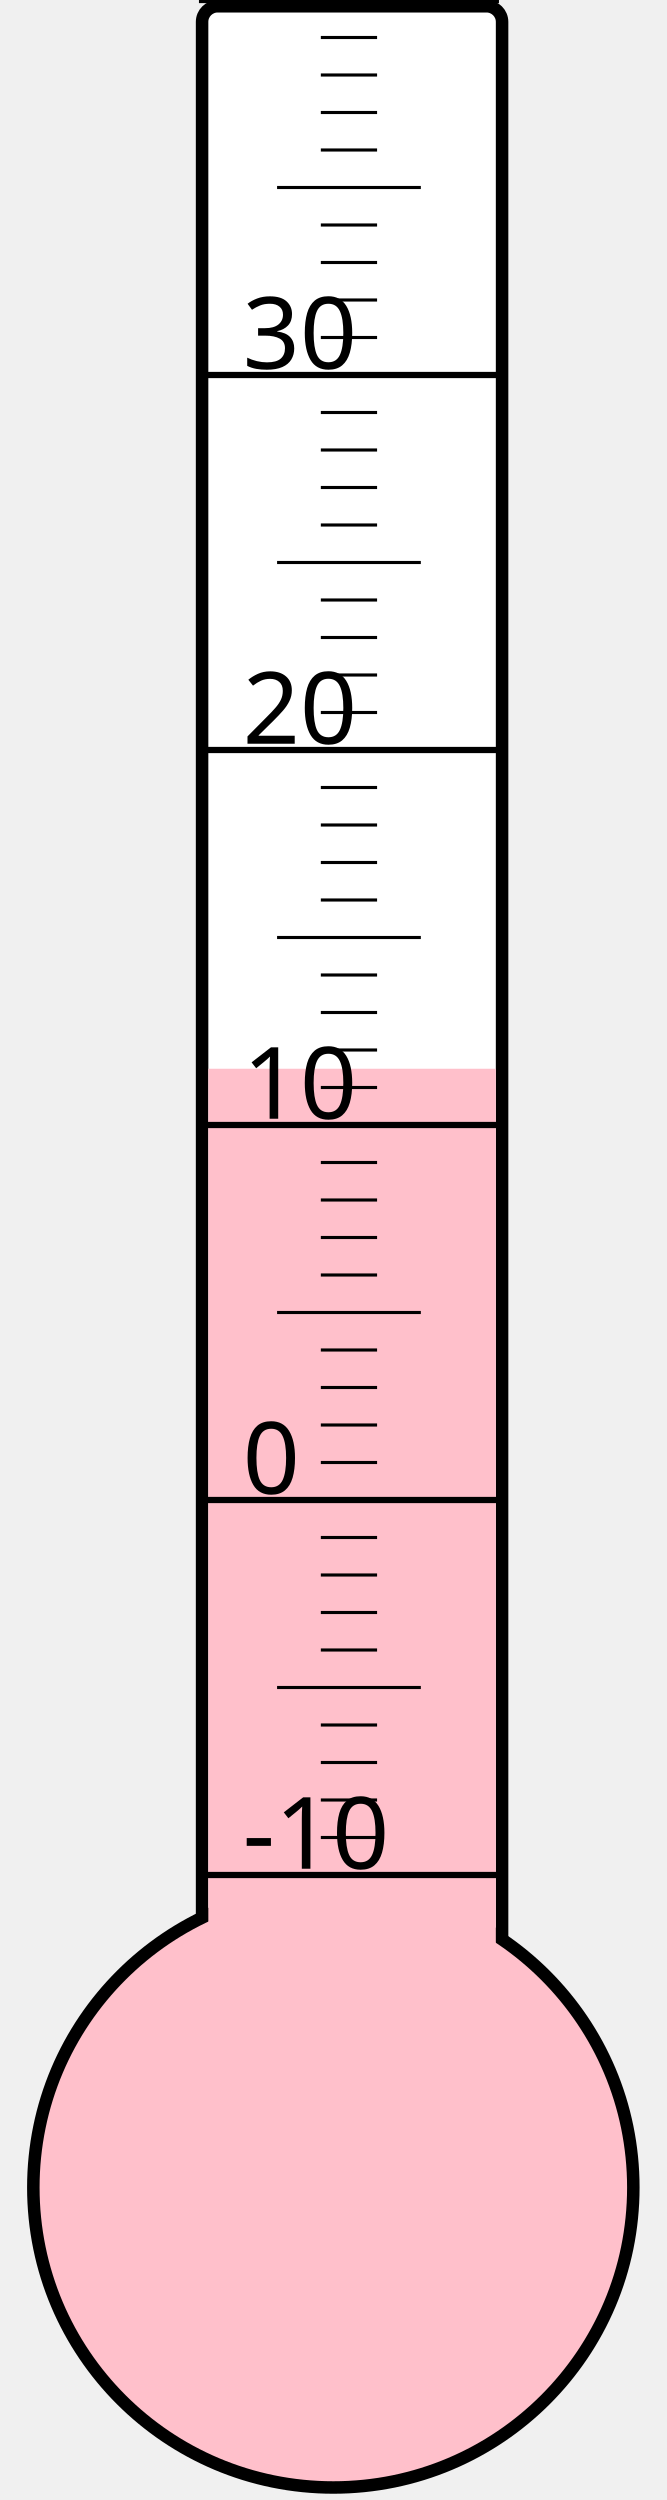
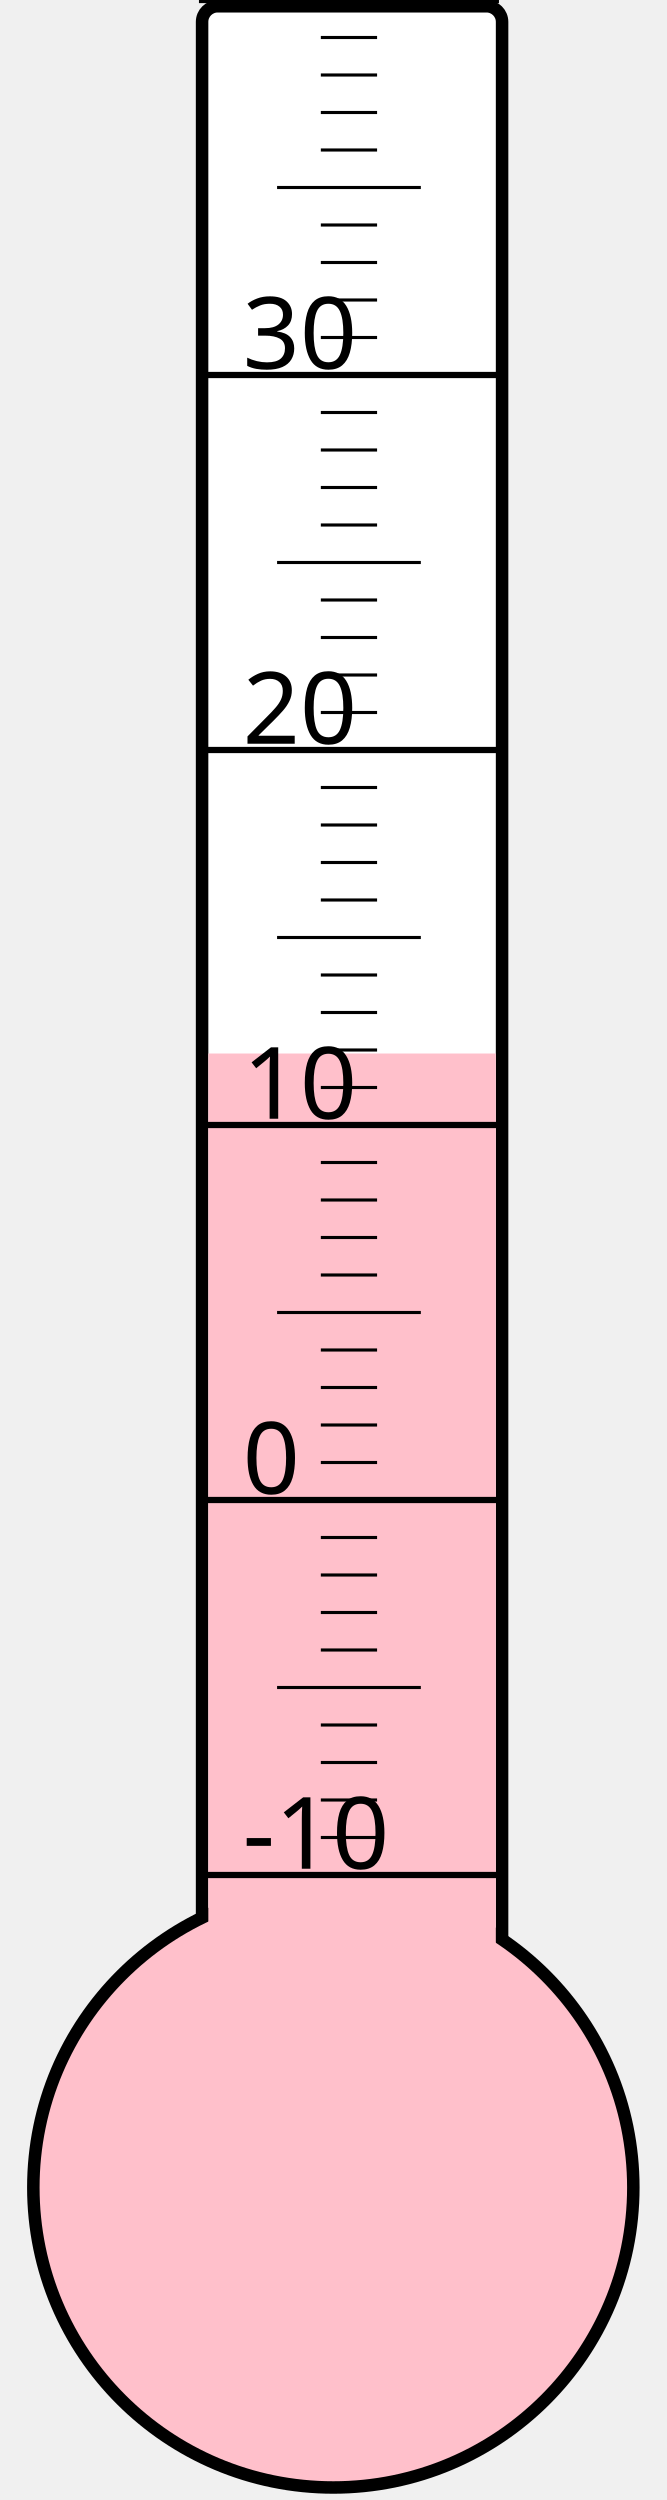
<svg xmlns="http://www.w3.org/2000/svg" width="40px" height="150px" viewBox="0 0 200 800">
  <rect width="200" height="800" x="0" y="0" style="fill: #ffffeb; fill-opacity: 0;" />
  <rect width="96" height="680" x="58" y="2" rx="5" ry="5" style="fill: white; fill-opacity: 1; stroke: black; stroke-width: 4;" />
  <circle cx="100" cy="700" r="96" style="fill: pink; stroke: black; stroke-width: 4;" />
-   <rect width="92" height="358.0" x="60" y="342.0" style="fill: pink; fill-opacity: 1; stroke-width: 0;" />
+   <rect width="92" height="362.875" x="60" y="337.125" style="fill: pink; fill-opacity: 1; stroke-width: 0;" />
  <text x="71" y="598" style="font-family: sans-serif; font-size: 24pt;">-10</text>
  <text x="71" y="478" style="font-family: sans-serif; font-size: 24pt;">0</text>
  <text x="71" y="358" style="font-family: sans-serif; font-size: 24pt;">10</text>
  <text x="71" y="238" style="font-family: sans-serif; font-size: 24pt;">20</text>
  <text x="71" y="118" style="font-family: sans-serif; font-size: 24pt;">30</text>
  <g style="stroke: black;">
    <line x1="57" y1="600" x2="153" y2="600" style="stroke-width: 2;" />
    <line x1="96" y1="588" x2="114" y2="588" style="stroke-width: 1;" />
    <line x1="96" y1="576" x2="114" y2="576" style="stroke-width: 1;" />
    <line x1="96" y1="564" x2="114" y2="564" style="stroke-width: 1;" />
    <line x1="96" y1="552" x2="114" y2="552" style="stroke-width: 1;" />
    <line x1="82" y1="540" x2="128" y2="540" style="stroke-width: 1;" />
    <line x1="96" y1="528" x2="114" y2="528" style="stroke-width: 1;" />
    <line x1="96" y1="516" x2="114" y2="516" style="stroke-width: 1;" />
    <line x1="96" y1="504" x2="114" y2="504" style="stroke-width: 1;" />
    <line x1="96" y1="492" x2="114" y2="492" style="stroke-width: 1;" />
    <line x1="57" y1="480" x2="153" y2="480" style="stroke-width: 2;" />
    <line x1="96" y1="468" x2="114" y2="468" style="stroke-width: 1;" />
    <line x1="96" y1="456" x2="114" y2="456" style="stroke-width: 1;" />
    <line x1="96" y1="444" x2="114" y2="444" style="stroke-width: 1;" />
    <line x1="96" y1="432" x2="114" y2="432" style="stroke-width: 1;" />
    <line x1="82" y1="420" x2="128" y2="420" style="stroke-width: 1;" />
    <line x1="96" y1="408" x2="114" y2="408" style="stroke-width: 1;" />
    <line x1="96" y1="396" x2="114" y2="396" style="stroke-width: 1;" />
    <line x1="96" y1="384" x2="114" y2="384" style="stroke-width: 1;" />
    <line x1="96" y1="372" x2="114" y2="372" style="stroke-width: 1;" />
    <line x1="57" y1="360" x2="153" y2="360" style="stroke-width: 2;" />
    <line x1="96" y1="348" x2="114" y2="348" style="stroke-width: 1;" />
    <line x1="96" y1="336" x2="114" y2="336" style="stroke-width: 1;" />
    <line x1="96" y1="324" x2="114" y2="324" style="stroke-width: 1;" />
    <line x1="96" y1="312" x2="114" y2="312" style="stroke-width: 1;" />
    <line x1="82" y1="300" x2="128" y2="300" style="stroke-width: 1;" />
    <line x1="96" y1="288" x2="114" y2="288" style="stroke-width: 1;" />
    <line x1="96" y1="276" x2="114" y2="276" style="stroke-width: 1;" />
    <line x1="96" y1="264" x2="114" y2="264" style="stroke-width: 1;" />
    <line x1="96" y1="252" x2="114" y2="252" style="stroke-width: 1;" />
    <line x1="57" y1="240" x2="153" y2="240" style="stroke-width: 2;" />
    <line x1="96" y1="228" x2="114" y2="228" style="stroke-width: 1;" />
    <line x1="96" y1="216" x2="114" y2="216" style="stroke-width: 1;" />
    <line x1="96" y1="204" x2="114" y2="204" style="stroke-width: 1;" />
    <line x1="96" y1="192" x2="114" y2="192" style="stroke-width: 1;" />
    <line x1="82" y1="180" x2="128" y2="180" style="stroke-width: 1;" />
    <line x1="96" y1="168" x2="114" y2="168" style="stroke-width: 1;" />
    <line x1="96" y1="156" x2="114" y2="156" style="stroke-width: 1;" />
    <line x1="96" y1="144" x2="114" y2="144" style="stroke-width: 1;" />
    <line x1="96" y1="132" x2="114" y2="132" style="stroke-width: 1;" />
    <line x1="57" y1="120" x2="153" y2="120" style="stroke-width: 2;" />
    <line x1="96" y1="108" x2="114" y2="108" style="stroke-width: 1;" />
    <line x1="96" y1="96" x2="114" y2="96" style="stroke-width: 1;" />
    <line x1="96" y1="84" x2="114" y2="84" style="stroke-width: 1;" />
    <line x1="96" y1="72" x2="114" y2="72" style="stroke-width: 1;" />
    <line x1="82" y1="60" x2="128" y2="60" style="stroke-width: 1;" />
    <line x1="96" y1="48" x2="114" y2="48" style="stroke-width: 1;" />
    <line x1="96" y1="36" x2="114" y2="36" style="stroke-width: 1;" />
    <line x1="96" y1="24" x2="114" y2="24" style="stroke-width: 1;" />
    <line x1="96" y1="12" x2="114" y2="12" style="stroke-width: 1;" />
    <line x1="57" y1="0" x2="153" y2="0" style="stroke-width: 2;" />
  </g>
</svg>
